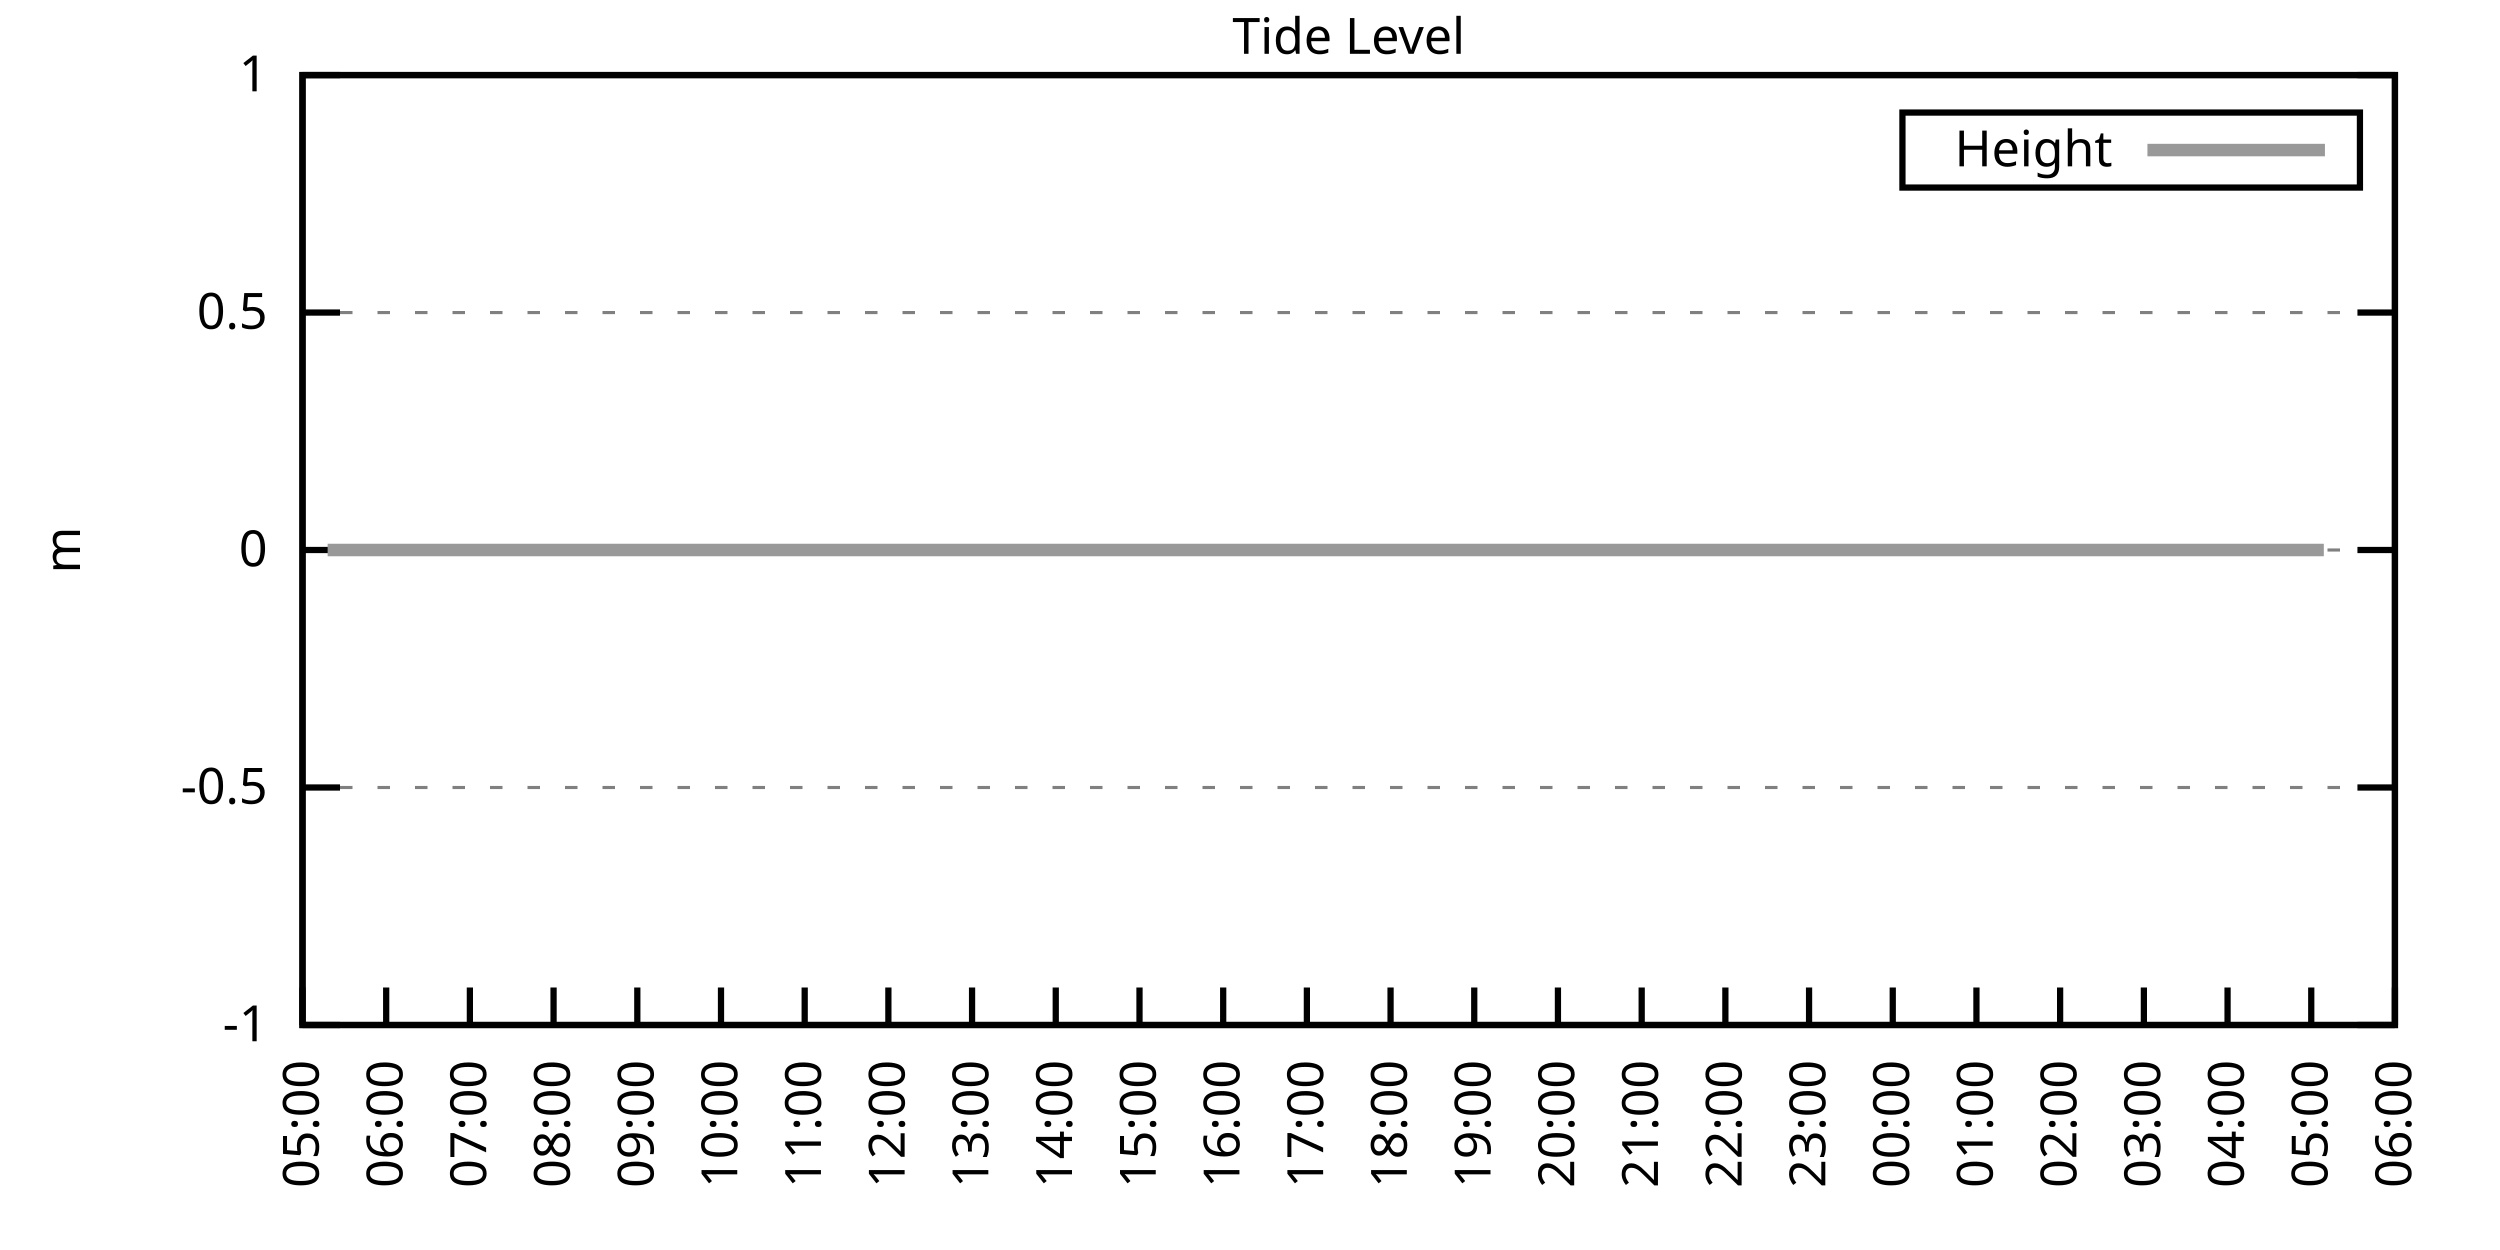
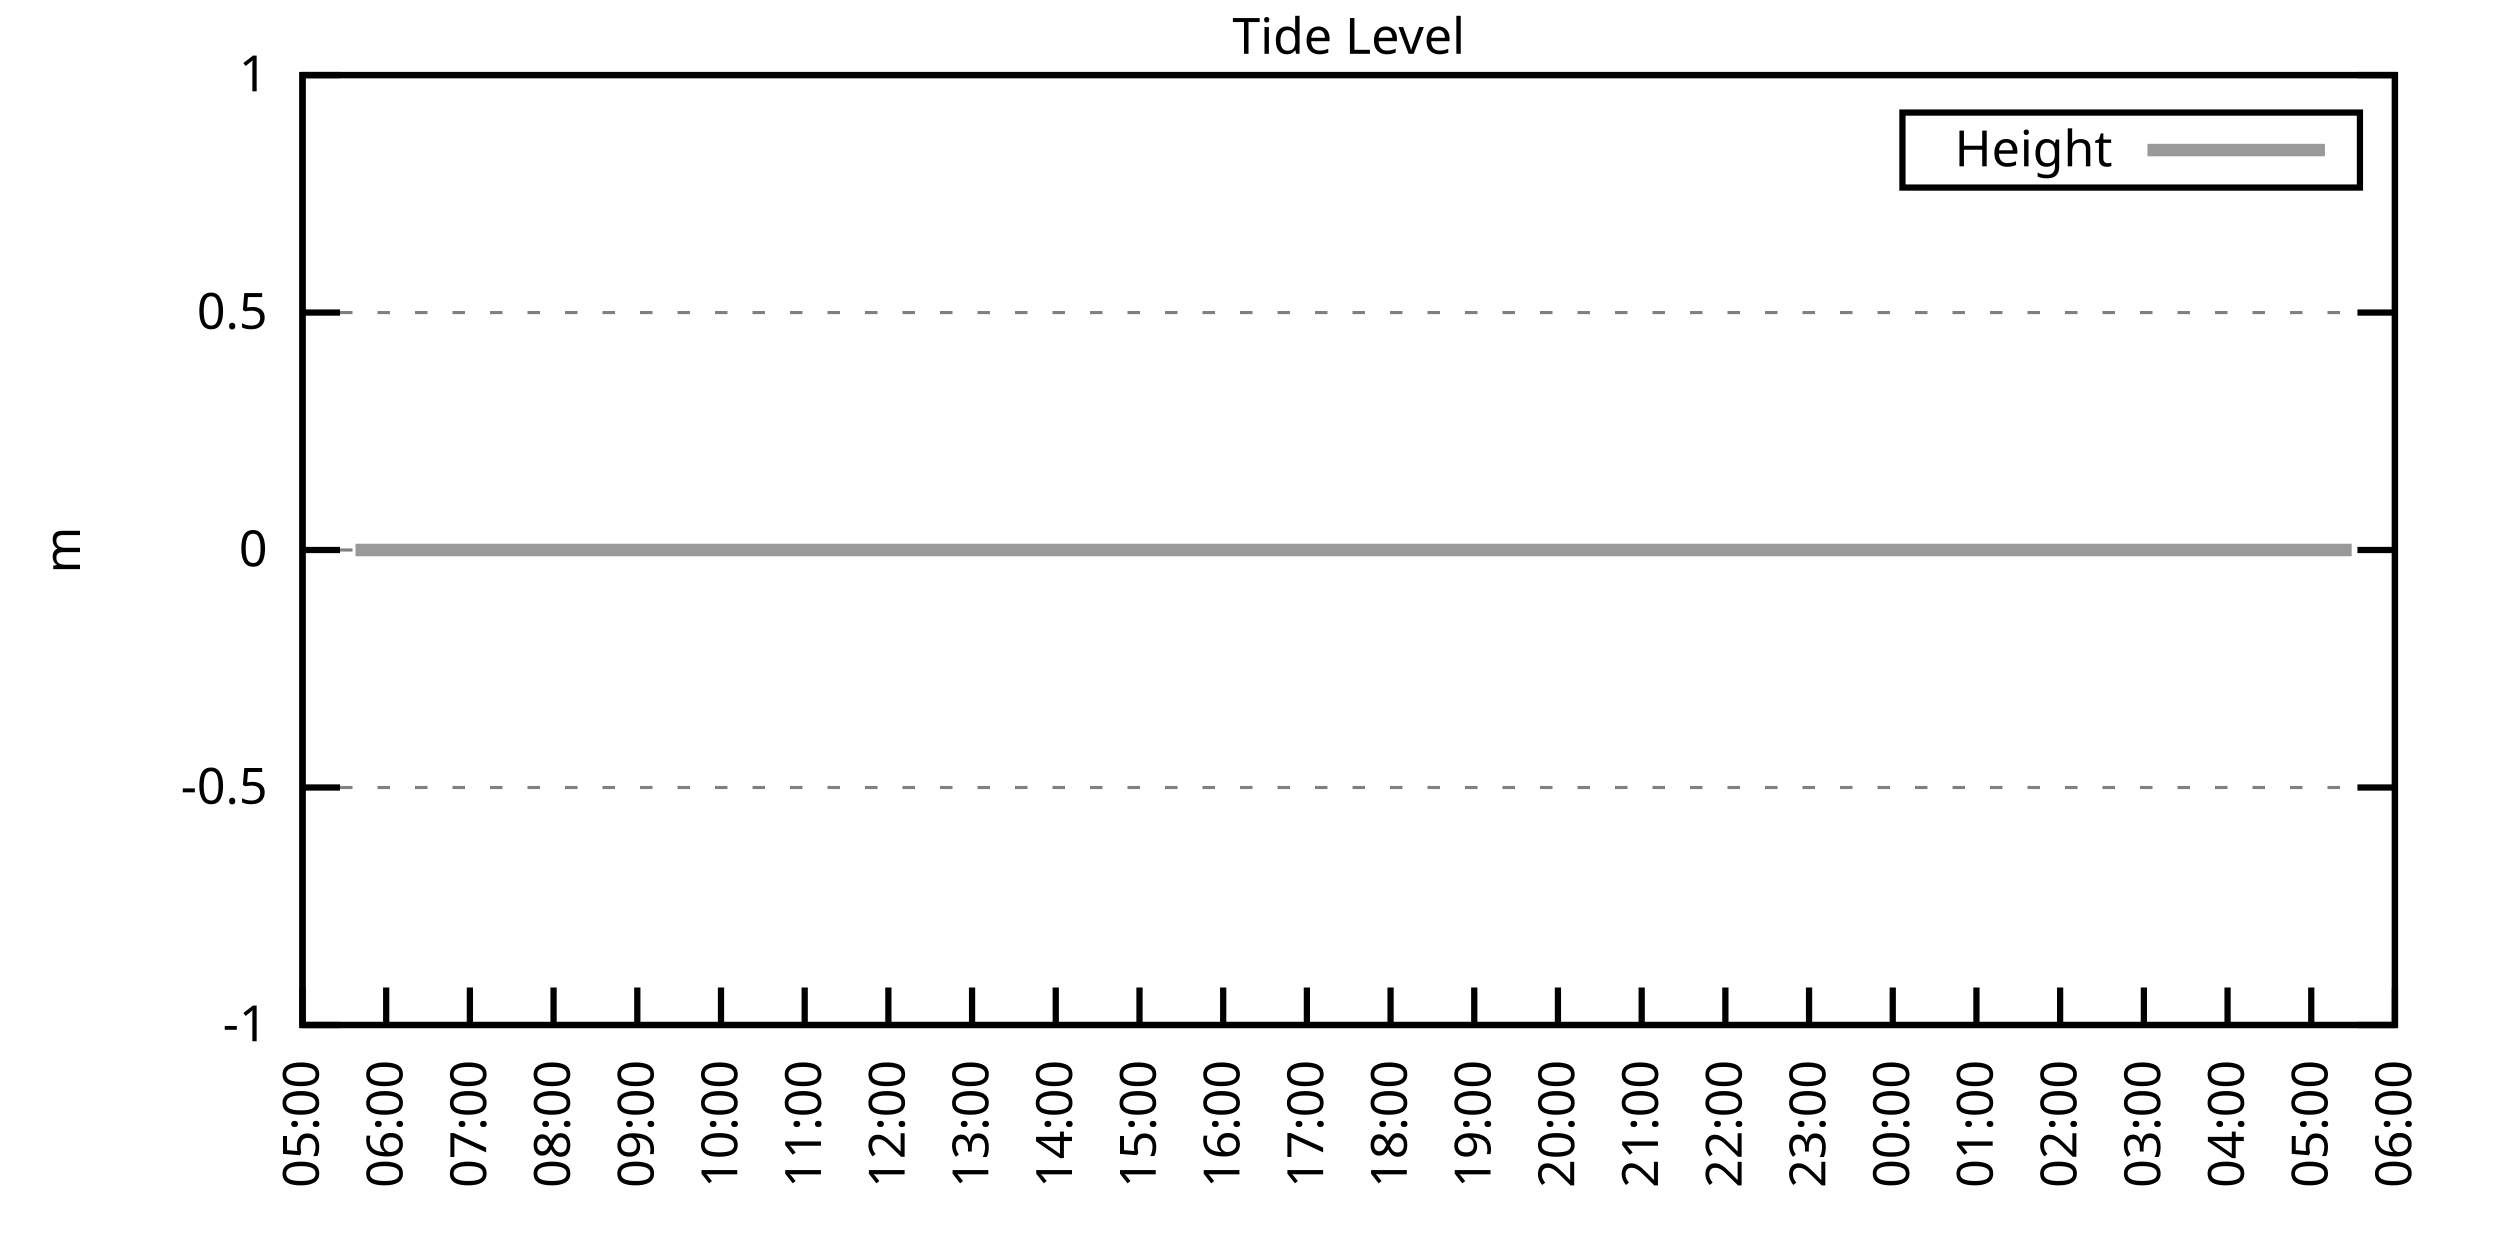
<svg xmlns="http://www.w3.org/2000/svg" xmlns:xlink="http://www.w3.org/1999/xlink" width="400" height="200" viewBox="0 0 400 200">
  <g id="gnuplot_canvas">
    <rect x="0" y="0" width="400" height="200" fill="none" />
    <defs>
      <circle id="gpDot" r="0.5" stroke-width="0.5" stroke="currentColor" />
      <path id="gpPt0" stroke-width="0.333" stroke="currentColor" d="M-1,0 h2 M0,-1 v2" />
      <path id="gpPt1" stroke-width="0.333" stroke="currentColor" d="M-1,-1 L1,1 M1,-1 L-1,1" />
      <path id="gpPt2" stroke-width="0.333" stroke="currentColor" d="M-1,0 L1,0 M0,-1 L0,1 M-1,-1 L1,1 M-1,1 L1,-1" />
      <rect id="gpPt3" stroke-width="0.333" stroke="currentColor" x="-1" y="-1" width="2" height="2" />
      <rect id="gpPt4" stroke-width="0.333" stroke="currentColor" fill="currentColor" x="-1" y="-1" width="2" height="2" />
      <circle id="gpPt5" stroke-width="0.333" stroke="currentColor" cx="0" cy="0" r="1" />
      <use xlink:href="#gpPt5" id="gpPt6" fill="currentColor" stroke="none" />
      <path id="gpPt7" stroke-width="0.333" stroke="currentColor" d="M0,-1.33 L-1.33,0.67 L1.33,0.67 z" />
      <use xlink:href="#gpPt7" id="gpPt8" fill="currentColor" stroke="none" />
      <use xlink:href="#gpPt7" id="gpPt9" stroke="currentColor" transform="rotate(180)" />
      <use xlink:href="#gpPt9" id="gpPt10" fill="currentColor" stroke="none" />
      <use xlink:href="#gpPt3" id="gpPt11" stroke="currentColor" transform="rotate(45)" />
      <use xlink:href="#gpPt11" id="gpPt12" fill="currentColor" stroke="none" />
      <path id="gpPt13" stroke-width="0.333" stroke="currentColor" d="M0,1.330 L1.265,0.411 L0.782,-1.067 L-0.782,-1.076 L-1.265,0.411 z" />
      <use xlink:href="#gpPt13" id="gpPt14" fill="currentColor" stroke="none" />
      <filter id="textbox" filterUnits="objectBoundingBox" x="0" y="0" height="1" width="1">
        <feFlood flood-color="white" flood-opacity="1" result="bgnd" />
        <feComposite in="SourceGraphic" in2="bgnd" operator="atop" />
      </filter>
      <filter id="greybox" filterUnits="objectBoundingBox" x="0" y="0" height="1" width="1">
        <feFlood flood-color="lightgrey" flood-opacity="1" result="grey" />
        <feComposite in="SourceGraphic" in2="grey" operator="atop" />
      </filter>
    </defs>
    <g fill="none" color="white" stroke="currentColor" stroke-width="1.00" stroke-linecap="butt" stroke-linejoin="miter">
</g>
    <g fill="none" color="black" stroke="currentColor" stroke-width="1.00" stroke-linecap="butt" stroke-linejoin="miter">
      <g stroke="none" shape-rendering="crispEdges">
        <polygon fill="rgb(255, 255, 255)" points="48.40,164.00 383.18,164.00 383.18,12.02 48.40,12.02 " />
      </g>
    </g>
    <g fill="none" color="black" stroke="currentColor" stroke-width="1.00" stroke-linecap="butt" stroke-linejoin="miter">
</g>
    <g fill="none" color="black" stroke="black" stroke-width="0.50" stroke-linecap="butt" stroke-linejoin="miter">
</g>
    <g fill="none" color="gray" stroke="currentColor" stroke-width="0.50" stroke-linecap="butt" stroke-linejoin="miter">
      <path stroke="gray" stroke-dasharray="2,4" class="gridline" d="M48.40,164.00 L383.19,164.00  " />
    </g>
    <g fill="none" color="gray" stroke="gray" stroke-width="1.00" stroke-linecap="butt" stroke-linejoin="miter">
</g>
    <g fill="none" color="black" stroke="currentColor" stroke-width="1.00" stroke-linecap="butt" stroke-linejoin="miter">
      <path stroke="black" d="M48.40,164.00 L54.40,164.00 M383.19,164.00 L377.19,164.00  " />
      <g transform="translate(42.80,166.60)" stroke="none" fill="black" font-family="Sans" font-size="8.00" text-anchor="end">
        <text>
          <tspan font-family="Sans">-1</tspan>
        </text>
      </g>
    </g>
    <g fill="none" color="black" stroke="currentColor" stroke-width="1.00" stroke-linecap="butt" stroke-linejoin="miter">
</g>
    <g fill="none" color="black" stroke="black" stroke-width="0.50" stroke-linecap="butt" stroke-linejoin="miter">
</g>
    <g fill="none" color="gray" stroke="currentColor" stroke-width="0.50" stroke-linecap="butt" stroke-linejoin="miter">
      <path stroke="gray" stroke-dasharray="2,4" class="gridline" d="M48.40,126.00 L383.19,126.00  " />
    </g>
    <g fill="none" color="gray" stroke="gray" stroke-width="1.00" stroke-linecap="butt" stroke-linejoin="miter">
</g>
    <g fill="none" color="black" stroke="currentColor" stroke-width="1.00" stroke-linecap="butt" stroke-linejoin="miter">
      <path stroke="black" d="M48.40,126.00 L54.40,126.00 M383.19,126.00 L377.19,126.00  " />
      <g transform="translate(42.80,128.60)" stroke="none" fill="black" font-family="Sans" font-size="8.00" text-anchor="end">
        <text>
          <tspan font-family="Sans">-0.5</tspan>
        </text>
      </g>
    </g>
    <g fill="none" color="black" stroke="currentColor" stroke-width="1.00" stroke-linecap="butt" stroke-linejoin="miter">
</g>
    <g fill="none" color="black" stroke="black" stroke-width="0.50" stroke-linecap="butt" stroke-linejoin="miter">
</g>
    <g fill="none" color="gray" stroke="currentColor" stroke-width="0.50" stroke-linecap="butt" stroke-linejoin="miter">
      <path stroke="gray" stroke-dasharray="2,4" class="gridline" d="M48.40,88.00 L383.19,88.00  " />
    </g>
    <g fill="none" color="gray" stroke="gray" stroke-width="1.00" stroke-linecap="butt" stroke-linejoin="miter">
</g>
    <g fill="none" color="black" stroke="currentColor" stroke-width="1.00" stroke-linecap="butt" stroke-linejoin="miter">
      <path stroke="black" d="M48.40,88.00 L54.40,88.00 M383.19,88.00 L377.19,88.00  " />
      <g transform="translate(42.80,90.60)" stroke="none" fill="black" font-family="Sans" font-size="8.00" text-anchor="end">
        <text>
          <tspan font-family="Sans"> 0</tspan>
        </text>
      </g>
    </g>
    <g fill="none" color="black" stroke="currentColor" stroke-width="1.00" stroke-linecap="butt" stroke-linejoin="miter">
</g>
    <g fill="none" color="black" stroke="black" stroke-width="0.50" stroke-linecap="butt" stroke-linejoin="miter">
</g>
    <g fill="none" color="gray" stroke="currentColor" stroke-width="0.50" stroke-linecap="butt" stroke-linejoin="miter">
      <path stroke="gray" stroke-dasharray="2,4" class="gridline" d="M48.40,50.01 L383.19,50.01  " />
    </g>
    <g fill="none" color="gray" stroke="gray" stroke-width="1.00" stroke-linecap="butt" stroke-linejoin="miter">
</g>
    <g fill="none" color="black" stroke="currentColor" stroke-width="1.00" stroke-linecap="butt" stroke-linejoin="miter">
      <path stroke="black" d="M48.40,50.01 L54.40,50.01 M383.19,50.01 L377.19,50.01  " />
      <g transform="translate(42.80,52.61)" stroke="none" fill="black" font-family="Sans" font-size="8.00" text-anchor="end">
        <text>
          <tspan font-family="Sans"> 0.5</tspan>
        </text>
      </g>
    </g>
    <g fill="none" color="black" stroke="currentColor" stroke-width="1.00" stroke-linecap="butt" stroke-linejoin="miter">
</g>
    <g fill="none" color="black" stroke="black" stroke-width="0.50" stroke-linecap="butt" stroke-linejoin="miter">
</g>
    <g fill="none" color="gray" stroke="currentColor" stroke-width="0.50" stroke-linecap="butt" stroke-linejoin="miter">
      <path stroke="gray" stroke-dasharray="2,4" class="gridline" d="M48.40,12.01 L383.19,12.01  " />
    </g>
    <g fill="none" color="gray" stroke="gray" stroke-width="1.00" stroke-linecap="butt" stroke-linejoin="miter">
</g>
    <g fill="none" color="black" stroke="currentColor" stroke-width="1.00" stroke-linecap="butt" stroke-linejoin="miter">
      <path stroke="black" d="M48.40,12.01 L54.40,12.01 M383.19,12.01 L377.19,12.01  " />
      <g transform="translate(42.80,14.61)" stroke="none" fill="black" font-family="Sans" font-size="8.00" text-anchor="end">
        <text>
          <tspan font-family="Sans"> 1</tspan>
        </text>
      </g>
    </g>
    <g fill="none" color="black" stroke="currentColor" stroke-width="1.00" stroke-linecap="butt" stroke-linejoin="miter">
      <path stroke="black" d="M48.40,164.00 L48.40,158.00  " />
      <g transform="translate(51.00,169.60) rotate(270.00)" stroke="none" fill="black" font-family="Sans" font-size="8.00" text-anchor="end">
        <text>
          <tspan font-family="Sans">05:00</tspan>
        </text>
      </g>
    </g>
    <g fill="none" color="black" stroke="currentColor" stroke-width="1.00" stroke-linecap="butt" stroke-linejoin="miter">
      <path stroke="black" d="M61.79,164.00 L61.79,158.00  " />
      <g transform="translate(64.39,169.60) rotate(270.00)" stroke="none" fill="black" font-family="Sans" font-size="8.00" text-anchor="end">
        <text>
          <tspan font-family="Sans">06:00</tspan>
        </text>
      </g>
    </g>
    <g fill="none" color="black" stroke="currentColor" stroke-width="1.00" stroke-linecap="butt" stroke-linejoin="miter">
      <path stroke="black" d="M75.18,164.00 L75.18,158.00  " />
      <g transform="translate(77.78,169.60) rotate(270.00)" stroke="none" fill="black" font-family="Sans" font-size="8.00" text-anchor="end">
        <text>
          <tspan font-family="Sans">07:00</tspan>
        </text>
      </g>
    </g>
    <g fill="none" color="black" stroke="currentColor" stroke-width="1.00" stroke-linecap="butt" stroke-linejoin="miter">
      <path stroke="black" d="M88.57,164.00 L88.57,158.00  " />
      <g transform="translate(91.17,169.60) rotate(270.00)" stroke="none" fill="black" font-family="Sans" font-size="8.00" text-anchor="end">
        <text>
          <tspan font-family="Sans">08:00</tspan>
        </text>
      </g>
    </g>
    <g fill="none" color="black" stroke="currentColor" stroke-width="1.00" stroke-linecap="butt" stroke-linejoin="miter">
      <path stroke="black" d="M101.97,164.00 L101.97,158.00  " />
      <g transform="translate(104.57,169.60) rotate(270.00)" stroke="none" fill="black" font-family="Sans" font-size="8.00" text-anchor="end">
        <text>
          <tspan font-family="Sans">09:00</tspan>
        </text>
      </g>
    </g>
    <g fill="none" color="black" stroke="currentColor" stroke-width="1.00" stroke-linecap="butt" stroke-linejoin="miter">
      <path stroke="black" d="M115.36,164.00 L115.36,158.00  " />
      <g transform="translate(117.96,169.60) rotate(270.00)" stroke="none" fill="black" font-family="Sans" font-size="8.00" text-anchor="end">
        <text>
          <tspan font-family="Sans">10:00</tspan>
        </text>
      </g>
    </g>
    <g fill="none" color="black" stroke="currentColor" stroke-width="1.00" stroke-linecap="butt" stroke-linejoin="miter">
      <path stroke="black" d="M128.75,164.00 L128.75,158.00  " />
      <g transform="translate(131.35,169.60) rotate(270.00)" stroke="none" fill="black" font-family="Sans" font-size="8.00" text-anchor="end">
        <text>
          <tspan font-family="Sans">11:00</tspan>
        </text>
      </g>
    </g>
    <g fill="none" color="black" stroke="currentColor" stroke-width="1.00" stroke-linecap="butt" stroke-linejoin="miter">
      <path stroke="black" d="M142.14,164.00 L142.14,158.00  " />
      <g transform="translate(144.74,169.60) rotate(270.00)" stroke="none" fill="black" font-family="Sans" font-size="8.00" text-anchor="end">
        <text>
          <tspan font-family="Sans">12:00</tspan>
        </text>
      </g>
    </g>
    <g fill="none" color="black" stroke="currentColor" stroke-width="1.00" stroke-linecap="butt" stroke-linejoin="miter">
      <path stroke="black" d="M155.53,164.00 L155.53,158.00  " />
      <g transform="translate(158.13,169.60) rotate(270.00)" stroke="none" fill="black" font-family="Sans" font-size="8.00" text-anchor="end">
        <text>
          <tspan font-family="Sans">13:00</tspan>
        </text>
      </g>
    </g>
    <g fill="none" color="black" stroke="currentColor" stroke-width="1.00" stroke-linecap="butt" stroke-linejoin="miter">
      <path stroke="black" d="M168.92,164.00 L168.92,158.00  " />
      <g transform="translate(171.52,169.60) rotate(270.00)" stroke="none" fill="black" font-family="Sans" font-size="8.00" text-anchor="end">
        <text>
          <tspan font-family="Sans">14:00</tspan>
        </text>
      </g>
    </g>
    <g fill="none" color="black" stroke="currentColor" stroke-width="1.00" stroke-linecap="butt" stroke-linejoin="miter">
      <path stroke="black" d="M182.32,164.00 L182.32,158.00  " />
      <g transform="translate(184.92,169.60) rotate(270.00)" stroke="none" fill="black" font-family="Sans" font-size="8.00" text-anchor="end">
        <text>
          <tspan font-family="Sans">15:00</tspan>
        </text>
      </g>
    </g>
    <g fill="none" color="black" stroke="currentColor" stroke-width="1.00" stroke-linecap="butt" stroke-linejoin="miter">
      <path stroke="black" d="M195.71,164.00 L195.71,158.00  " />
      <g transform="translate(198.31,169.60) rotate(270.00)" stroke="none" fill="black" font-family="Sans" font-size="8.00" text-anchor="end">
        <text>
          <tspan font-family="Sans">16:00</tspan>
        </text>
      </g>
    </g>
    <g fill="none" color="black" stroke="currentColor" stroke-width="1.00" stroke-linecap="butt" stroke-linejoin="miter">
      <path stroke="black" d="M209.10,164.00 L209.10,158.00  " />
      <g transform="translate(211.70,169.60) rotate(270.00)" stroke="none" fill="black" font-family="Sans" font-size="8.00" text-anchor="end">
        <text>
          <tspan font-family="Sans">17:00</tspan>
        </text>
      </g>
    </g>
    <g fill="none" color="black" stroke="currentColor" stroke-width="1.00" stroke-linecap="butt" stroke-linejoin="miter">
      <path stroke="black" d="M222.49,164.00 L222.49,158.00  " />
      <g transform="translate(225.09,169.60) rotate(270.00)" stroke="none" fill="black" font-family="Sans" font-size="8.00" text-anchor="end">
        <text>
          <tspan font-family="Sans">18:00</tspan>
        </text>
      </g>
    </g>
    <g fill="none" color="black" stroke="currentColor" stroke-width="1.00" stroke-linecap="butt" stroke-linejoin="miter">
      <path stroke="black" d="M235.88,164.00 L235.88,158.00  " />
      <g transform="translate(238.48,169.60) rotate(270.00)" stroke="none" fill="black" font-family="Sans" font-size="8.00" text-anchor="end">
        <text>
          <tspan font-family="Sans">19:00</tspan>
        </text>
      </g>
    </g>
    <g fill="none" color="black" stroke="currentColor" stroke-width="1.00" stroke-linecap="butt" stroke-linejoin="miter">
      <path stroke="black" d="M249.27,164.00 L249.27,158.00  " />
      <g transform="translate(251.87,169.60) rotate(270.00)" stroke="none" fill="black" font-family="Sans" font-size="8.00" text-anchor="end">
        <text>
          <tspan font-family="Sans">20:00</tspan>
        </text>
      </g>
    </g>
    <g fill="none" color="black" stroke="currentColor" stroke-width="1.00" stroke-linecap="butt" stroke-linejoin="miter">
      <path stroke="black" d="M262.67,164.00 L262.67,158.00  " />
      <g transform="translate(265.27,169.60) rotate(270.00)" stroke="none" fill="black" font-family="Sans" font-size="8.00" text-anchor="end">
        <text>
          <tspan font-family="Sans">21:00</tspan>
        </text>
      </g>
    </g>
    <g fill="none" color="black" stroke="currentColor" stroke-width="1.00" stroke-linecap="butt" stroke-linejoin="miter">
      <path stroke="black" d="M276.06,164.00 L276.06,158.00  " />
      <g transform="translate(278.66,169.60) rotate(270.00)" stroke="none" fill="black" font-family="Sans" font-size="8.00" text-anchor="end">
        <text>
          <tspan font-family="Sans">22:00</tspan>
        </text>
      </g>
    </g>
    <g fill="none" color="black" stroke="currentColor" stroke-width="1.00" stroke-linecap="butt" stroke-linejoin="miter">
      <path stroke="black" d="M289.45,164.00 L289.45,158.00  " />
      <g transform="translate(292.05,169.60) rotate(270.00)" stroke="none" fill="black" font-family="Sans" font-size="8.00" text-anchor="end">
        <text>
          <tspan font-family="Sans">23:00</tspan>
        </text>
      </g>
    </g>
    <g fill="none" color="black" stroke="currentColor" stroke-width="1.00" stroke-linecap="butt" stroke-linejoin="miter">
      <path stroke="black" d="M302.84,164.00 L302.84,158.00  " />
      <g transform="translate(305.44,169.60) rotate(270.00)" stroke="none" fill="black" font-family="Sans" font-size="8.00" text-anchor="end">
        <text>
          <tspan font-family="Sans">00:00</tspan>
        </text>
      </g>
    </g>
    <g fill="none" color="black" stroke="currentColor" stroke-width="1.00" stroke-linecap="butt" stroke-linejoin="miter">
      <path stroke="black" d="M316.23,164.00 L316.23,158.00  " />
      <g transform="translate(318.83,169.60) rotate(270.00)" stroke="none" fill="black" font-family="Sans" font-size="8.00" text-anchor="end">
        <text>
          <tspan font-family="Sans">01:00</tspan>
        </text>
      </g>
    </g>
    <g fill="none" color="black" stroke="currentColor" stroke-width="1.00" stroke-linecap="butt" stroke-linejoin="miter">
      <path stroke="black" d="M329.62,164.00 L329.62,158.00  " />
      <g transform="translate(332.22,169.60) rotate(270.00)" stroke="none" fill="black" font-family="Sans" font-size="8.00" text-anchor="end">
        <text>
          <tspan font-family="Sans">02:00</tspan>
        </text>
      </g>
    </g>
    <g fill="none" color="black" stroke="currentColor" stroke-width="1.00" stroke-linecap="butt" stroke-linejoin="miter">
      <path stroke="black" d="M343.02,164.00 L343.02,158.00  " />
      <g transform="translate(345.62,169.60) rotate(270.00)" stroke="none" fill="black" font-family="Sans" font-size="8.00" text-anchor="end">
        <text>
          <tspan font-family="Sans">03:00</tspan>
        </text>
      </g>
    </g>
    <g fill="none" color="black" stroke="currentColor" stroke-width="1.00" stroke-linecap="butt" stroke-linejoin="miter">
      <path stroke="black" d="M356.41,164.00 L356.41,158.00  " />
      <g transform="translate(359.01,169.60) rotate(270.00)" stroke="none" fill="black" font-family="Sans" font-size="8.00" text-anchor="end">
        <text>
          <tspan font-family="Sans">04:00</tspan>
        </text>
      </g>
    </g>
    <g fill="none" color="black" stroke="currentColor" stroke-width="1.00" stroke-linecap="butt" stroke-linejoin="miter">
      <path stroke="black" d="M369.80,164.00 L369.80,158.00  " />
      <g transform="translate(372.40,169.60) rotate(270.00)" stroke="none" fill="black" font-family="Sans" font-size="8.00" text-anchor="end">
        <text>
          <tspan font-family="Sans">05:00</tspan>
        </text>
      </g>
    </g>
    <g fill="none" color="black" stroke="currentColor" stroke-width="1.00" stroke-linecap="butt" stroke-linejoin="miter">
      <path stroke="black" d="M383.19,164.00 L383.19,158.00  " />
      <g transform="translate(385.79,169.60) rotate(270.00)" stroke="none" fill="black" font-family="Sans" font-size="8.00" text-anchor="end">
        <text>
          <tspan font-family="Sans">06:00</tspan>
        </text>
      </g>
    </g>
    <g fill="none" color="black" stroke="currentColor" stroke-width="1.00" stroke-linecap="butt" stroke-linejoin="miter">
</g>
    <g fill="none" color="black" stroke="currentColor" stroke-width="1.00" stroke-linecap="butt" stroke-linejoin="miter">
      <path stroke="black" d="M48.40,12.01 L48.40,164.00 L383.19,164.00 L383.19,12.01 L48.40,12.01 Z  " />
    </g>
    <g fill="none" color="black" stroke="currentColor" stroke-width="1.00" stroke-linecap="butt" stroke-linejoin="miter">
</g>
    <g fill="none" color="black" stroke="currentColor" stroke-width="1.00" stroke-linecap="butt" stroke-linejoin="miter">
      <path stroke="black" d="M304.39,30.01 L304.39,18.01 L377.59,18.01 L377.59,30.01 L304.39,30.01 Z  " />
    </g>
    <g id="Tide_level_plot_1">
      <g fill="none" color="white" stroke="black" stroke-width="2.00" stroke-linecap="butt" stroke-linejoin="miter">
</g>
      <g fill="none" color="black" stroke="currentColor" stroke-width="2.00" stroke-linecap="butt" stroke-linejoin="miter">
        <g transform="translate(337.99,26.61)" stroke="none" fill="black" font-family="Sans" font-size="8.00" text-anchor="end">
          <text>
            <tspan font-family="Sans">Height</tspan>
          </text>
        </g>
      </g>
      <g fill="none" color="black" stroke="currentColor" stroke-width="2.00" stroke-linecap="butt" stroke-linejoin="miter">
-         <path stroke="rgb(153, 153, 153)" d="M343.59,24.01 L371.99,24.01 M52.42,88.00 L54.65,88.00 L56.88,88.00 L59.34,88.00 L61.35,88.00 L63.80,88.00   L65.81,88.00 L68.04,88.00 L70.05,88.00 L72.50,88.00 L74.74,88.00 L77.19,88.00 L79.20,88.00 L81.66,88.00   L83.89,88.00 L86.12,88.00 L88.35,88.00 L90.36,88.00 L92.59,88.00 L94.82,88.00 L97.06,88.00 L99.29,88.00   L101.74,88.00 L103.98,88.00 L105.98,88.00 L108.44,88.00 L110.67,88.00 L112.46,88.00 L114.69,88.00 L117.14,88.00   L119.38,88.00 L121.61,88.00 L124.06,88.00 L125.85,88.00 L128.08,88.00 L130.76,88.00 L132.77,88.00 L135.00,88.00   L137.23,88.00 L139.69,88.00 L141.69,88.00 L143.93,88.00 L146.38,88.00 L148.61,88.00 L150.62,88.00 L152.85,88.00   L155.31,88.00 L157.10,88.00 L159.55,88.00 L162.01,88.00 L164.24,88.00 L166.02,88.00 L168.48,88.00 L170.49,88.00   L173.17,88.00 L175.17,88.00 L177.18,88.00 L179.86,88.00 L181.87,88.00 L183.88,88.00 L186.56,88.00 L188.57,88.00   L191.02,88.00 L193.25,88.00 L195.26,88.00 L197.49,88.00 L199.73,88.00 L201.96,88.00 L204.19,88.00 L206.64,88.00   L208.88,88.00 L210.88,88.00 L213.12,88.00 L215.57,88.00 L217.58,88.00 L219.81,88.00 L222.04,88.00 L224.28,88.00   L226.51,88.00 L228.52,88.00 L231.20,88.00 L233.20,88.00 L235.21,88.00 L237.44,88.00 L239.68,88.00 L241.91,88.00   L244.36,88.00 L246.82,88.00 L248.83,88.00 L251.28,88.00 L253.07,88.00 L255.52,88.00 L257.76,88.00 L259.99,88.00   L262.00,88.00 L264.45,88.00 L266.91,88.00 L268.69,88.00 L271.15,88.00 L273.16,88.00 L275.83,88.00 L277.84,88.00   L280.07,88.00 L282.53,88.00 L284.54,88.00 L286.77,88.00 L289.23,88.00 L291.46,88.00 L293.69,88.00 L295.92,88.00   L298.15,88.00 L299.94,88.00 L302.39,88.00 L304.63,88.00 L307.08,88.00 L308.87,88.00 L311.54,88.00 L313.78,88.00   L316.01,88.00 L317.79,88.00 L320.25,88.00 L322.48,88.00 L324.94,88.00 L326.72,88.00 L328.95,88.00 L331.41,88.00   L333.64,88.00 L336.10,88.00 L338.10,88.00 L340.34,88.00 L342.35,88.00 L344.58,88.00 L347.26,88.00 L349.26,88.00   L351.50,88.00 L353.51,88.00 L356.18,88.00 L357.97,88.00 L360.42,88.00 L362.66,88.00 L364.89,88.00 L367.34,88.00   L369.13,88.00 L371.81,88.00  " />
+         <path stroke="rgb(153, 153, 153)" d="M343.59,24.01 L371.99,24.01 M56.88,88.00 L59.34,88.00 L61.35,88.00 L63.80,88.00 L65.81,88.00 L68.04,88.00   L70.05,88.00 L72.50,88.00 L74.74,88.00 L77.19,88.00 L79.20,88.00 L81.66,88.00 L83.89,88.00 L86.12,88.00   L88.35,88.00 L90.36,88.00 L92.59,88.00 L94.82,88.00 L97.06,88.00 L99.29,88.00 L101.74,88.00 L103.98,88.00   L105.98,88.00 L108.44,88.00 L110.67,88.00 L112.46,88.00 L114.69,88.00 L117.14,88.00 L119.38,88.00 L121.61,88.00   L124.06,88.00 L125.85,88.00 L128.08,88.00 L130.76,88.00 L132.77,88.00 L135.00,88.00 L137.23,88.00 L139.69,88.00   L141.69,88.00 L143.93,88.00 L146.38,88.00 L148.61,88.00 L150.62,88.00 L152.85,88.00 L155.31,88.00 L157.10,88.00   L159.55,88.00 L162.01,88.00 L164.24,88.00 L166.02,88.00 L168.48,88.00 L170.49,88.00 L173.17,88.00 L175.17,88.00   L177.18,88.00 L179.86,88.00 L181.87,88.00 L183.88,88.00 L186.56,88.00 L188.57,88.00 L191.02,88.00 L193.25,88.00   L195.26,88.00 L197.49,88.00 L199.73,88.00 L201.96,88.00 L204.19,88.00 L206.64,88.00 L208.88,88.00 L210.88,88.00   L213.12,88.00 L215.57,88.00 L217.58,88.00 L219.81,88.00 L222.04,88.00 L224.28,88.00 L226.51,88.00 L228.52,88.00   L231.20,88.00 L233.20,88.00 L235.21,88.00 L237.44,88.00 L239.68,88.00 L241.91,88.00 L244.36,88.00 L246.82,88.00   L248.83,88.00 L251.28,88.00 L253.07,88.00 L255.52,88.00 L257.76,88.00 L259.99,88.00 L262.00,88.00 L264.45,88.00   L266.91,88.00 L268.69,88.00 L271.15,88.00 L273.16,88.00 L275.83,88.00 L277.84,88.00 L280.07,88.00 L282.53,88.00   L284.54,88.00 L286.77,88.00 L289.23,88.00 L291.46,88.00 L293.69,88.00 L295.92,88.00 L298.15,88.00 L299.94,88.00   L302.39,88.00 L304.63,88.00 L307.08,88.00 L308.87,88.00 L311.54,88.00 L313.78,88.00 L316.01,88.00 L317.79,88.00   L320.25,88.00 L322.48,88.00 L324.94,88.00 L326.72,88.00 L328.95,88.00 L331.41,88.00 L333.64,88.00 L336.10,88.00   L338.10,88.00 L340.34,88.00 L342.35,88.00 L344.58,88.00 L347.26,88.00 L349.26,88.00 L351.50,88.00 L353.51,88.00   L356.18,88.00 L357.97,88.00 L360.42,88.00 L362.66,88.00 L364.89,88.00 L367.34,88.00 L369.13,88.00 L371.81,88.00   L373.82,88.00 L376.27,88.00  " />
      </g>
    </g>
    <g fill="none" color="black" stroke="currentColor" stroke-width="2.00" stroke-linecap="butt" stroke-linejoin="miter">
</g>
    <g fill="none" color="black" stroke="black" stroke-width="1.00" stroke-linecap="butt" stroke-linejoin="miter">
</g>
    <g fill="none" color="black" stroke="currentColor" stroke-width="1.00" stroke-linecap="butt" stroke-linejoin="miter">
      <path stroke="black" d="M48.40,12.01 L48.40,164.00 L383.19,164.00 L383.19,12.01 L48.40,12.01 Z  " />
      <g transform="translate(12.80,88.01) rotate(270.00)" stroke="none" fill="black" font-family="Sans" font-size="8.00" text-anchor="middle">
        <text>
          <tspan font-family="Sans">m</tspan>
        </text>
      </g>
    </g>
    <g fill="none" color="black" stroke="currentColor" stroke-width="1.00" stroke-linecap="butt" stroke-linejoin="miter">
</g>
    <g fill="none" color="black" stroke="currentColor" stroke-width="1.00" stroke-linecap="butt" stroke-linejoin="miter">
      <g transform="translate(215.79,8.61)" stroke="none" fill="black" font-family="Sans" font-size="8.00" text-anchor="middle">
        <text>
          <tspan font-family="Sans">Tide Level</tspan>
        </text>
      </g>
    </g>
    <g fill="none" color="black" stroke="currentColor" stroke-width="1.00" stroke-linecap="butt" stroke-linejoin="miter">
</g>
  </g>
</svg>
